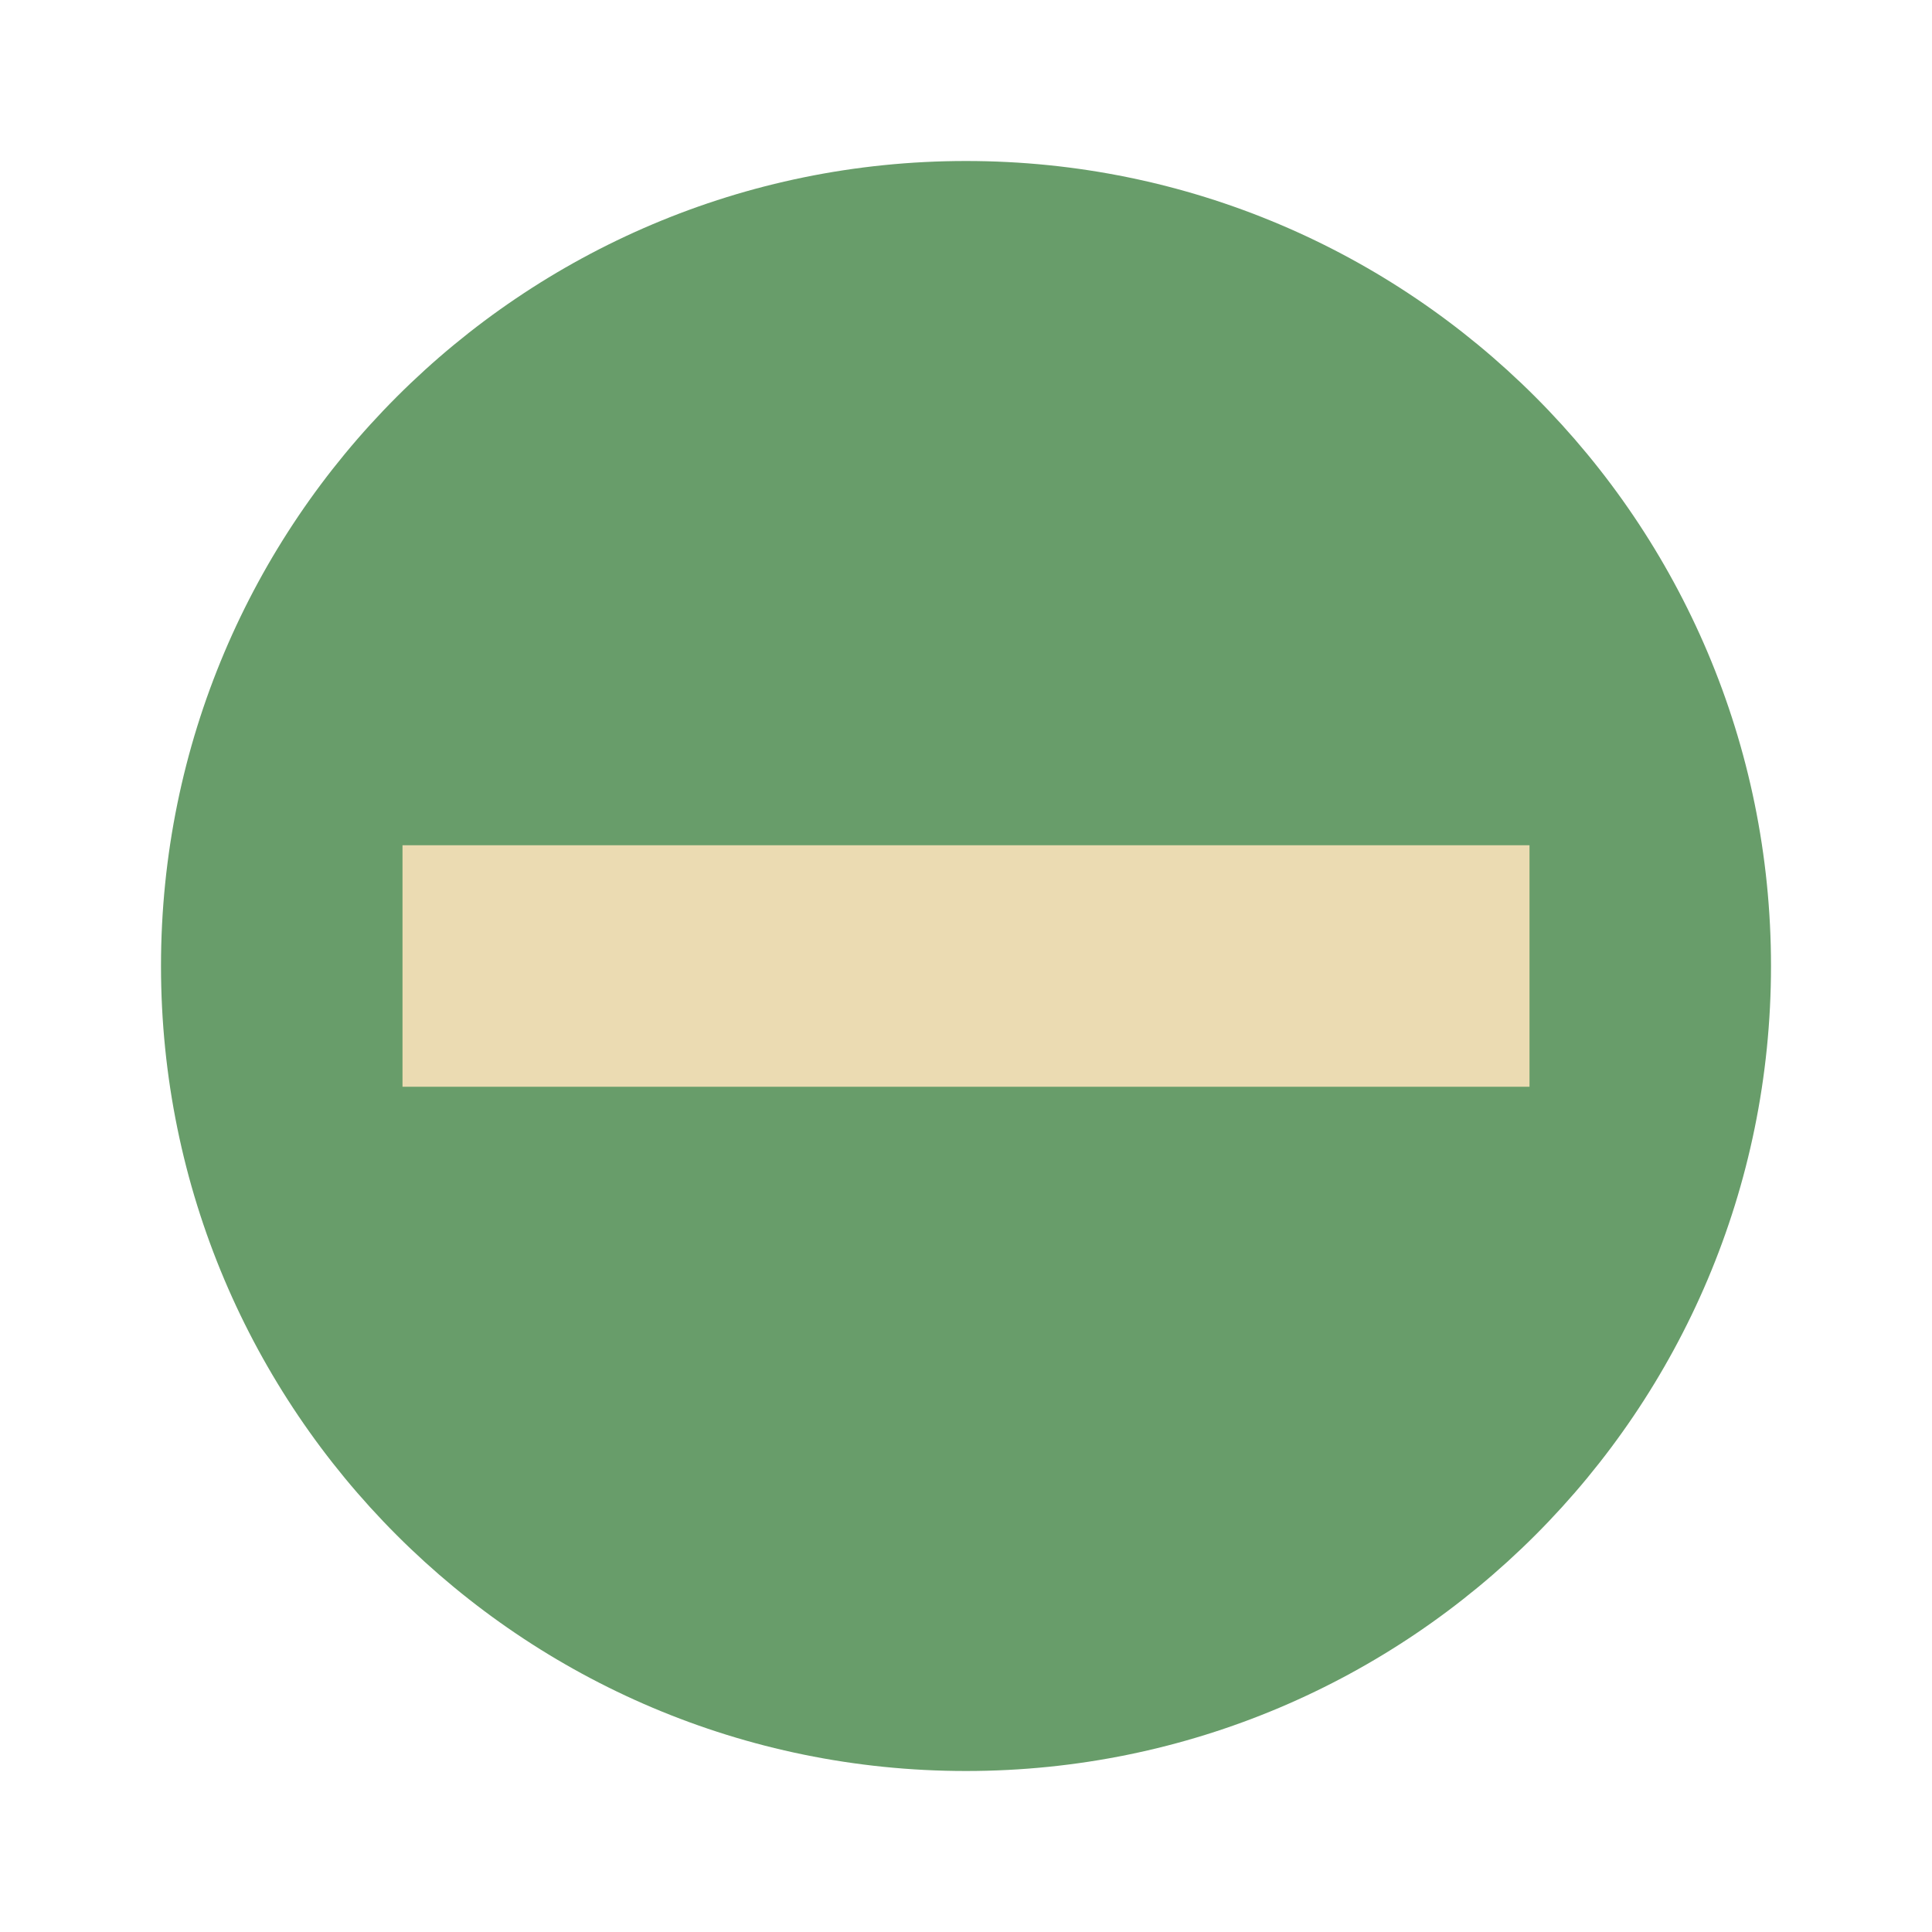
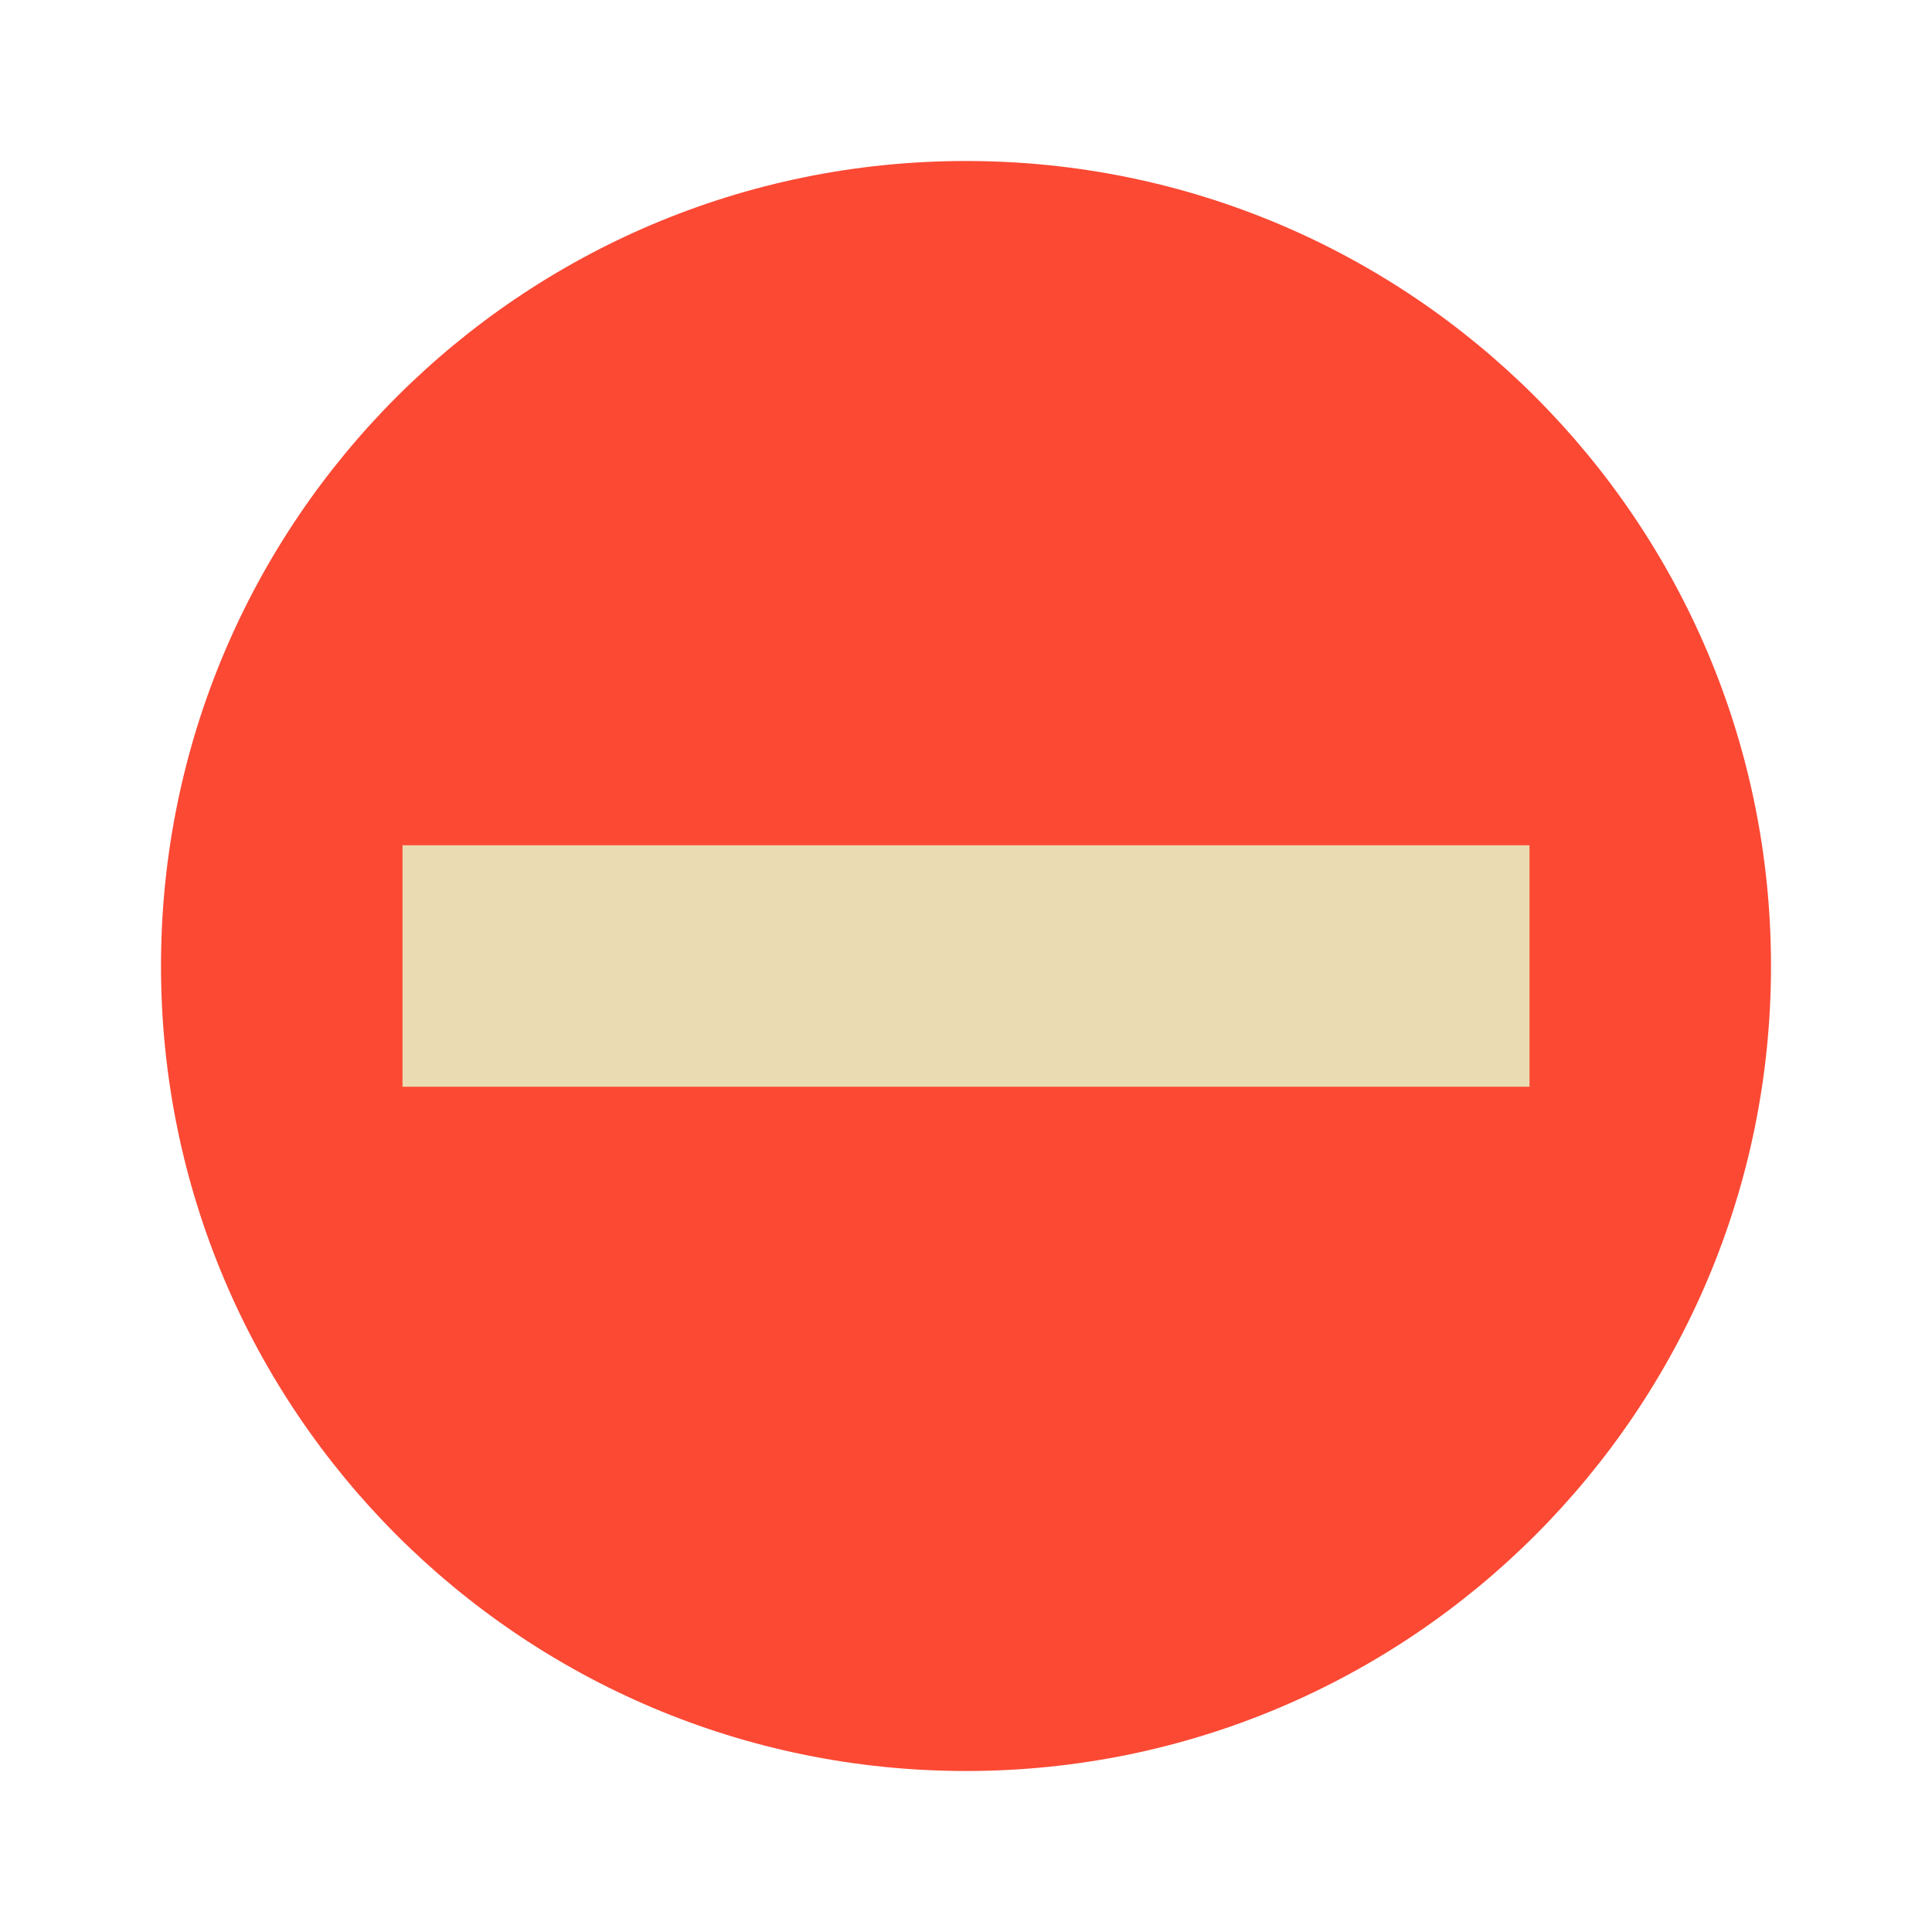
- <svg xmlns="http://www.w3.org/2000/svg" width="48" height="48" version="1.1" viewBox="0 0 48 48">
-   <circle style="fill:#689d6a" cx="24" cy="24" r="20" />
-   <rect style="fill:#ebdbb2" width="6" height="28" x="21" y="-38" transform="rotate(90)" />
+ <svg xmlns="http://www.w3.org/2000/svg" width="48" height="48" version="1.1">
+   <circle cx="24" cy="24" r="20" fill="#fb4934" />
+   <path d="m10 21h28v6h-28z" fill="#ebdbb2" />
</svg>
